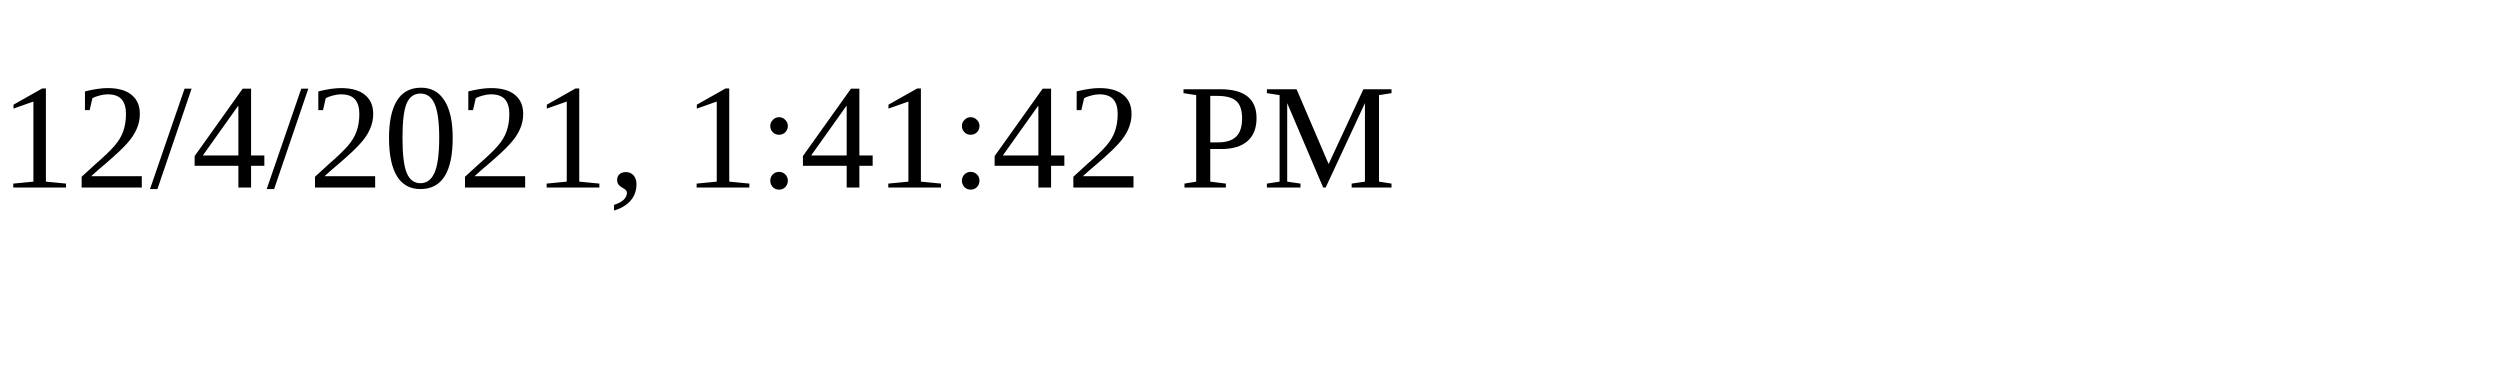
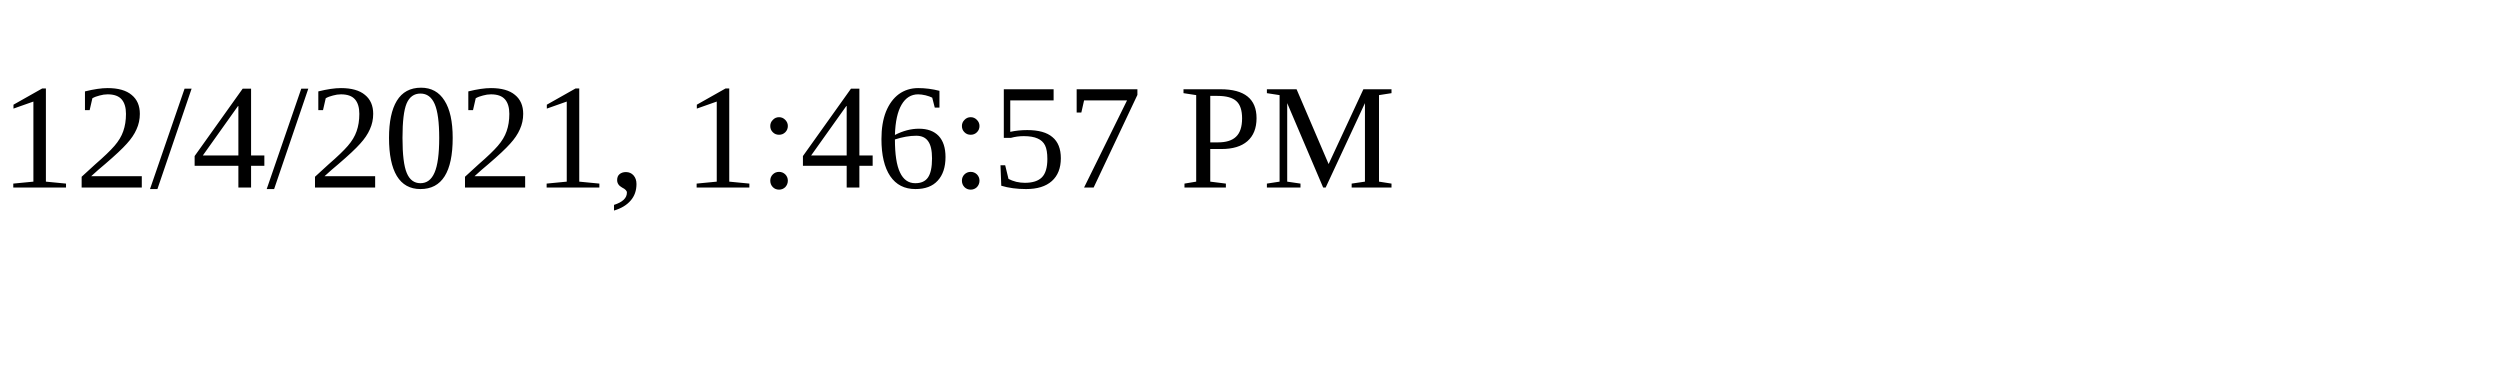
<svg xmlns="http://www.w3.org/2000/svg" height="30" width="200">
-   <text x="0" y="15">12/4/2021, 1:41:42 PM</text>
+   <text x="0" y="15">12/4/2021, 1:46:57 PM</text>
</svg>
